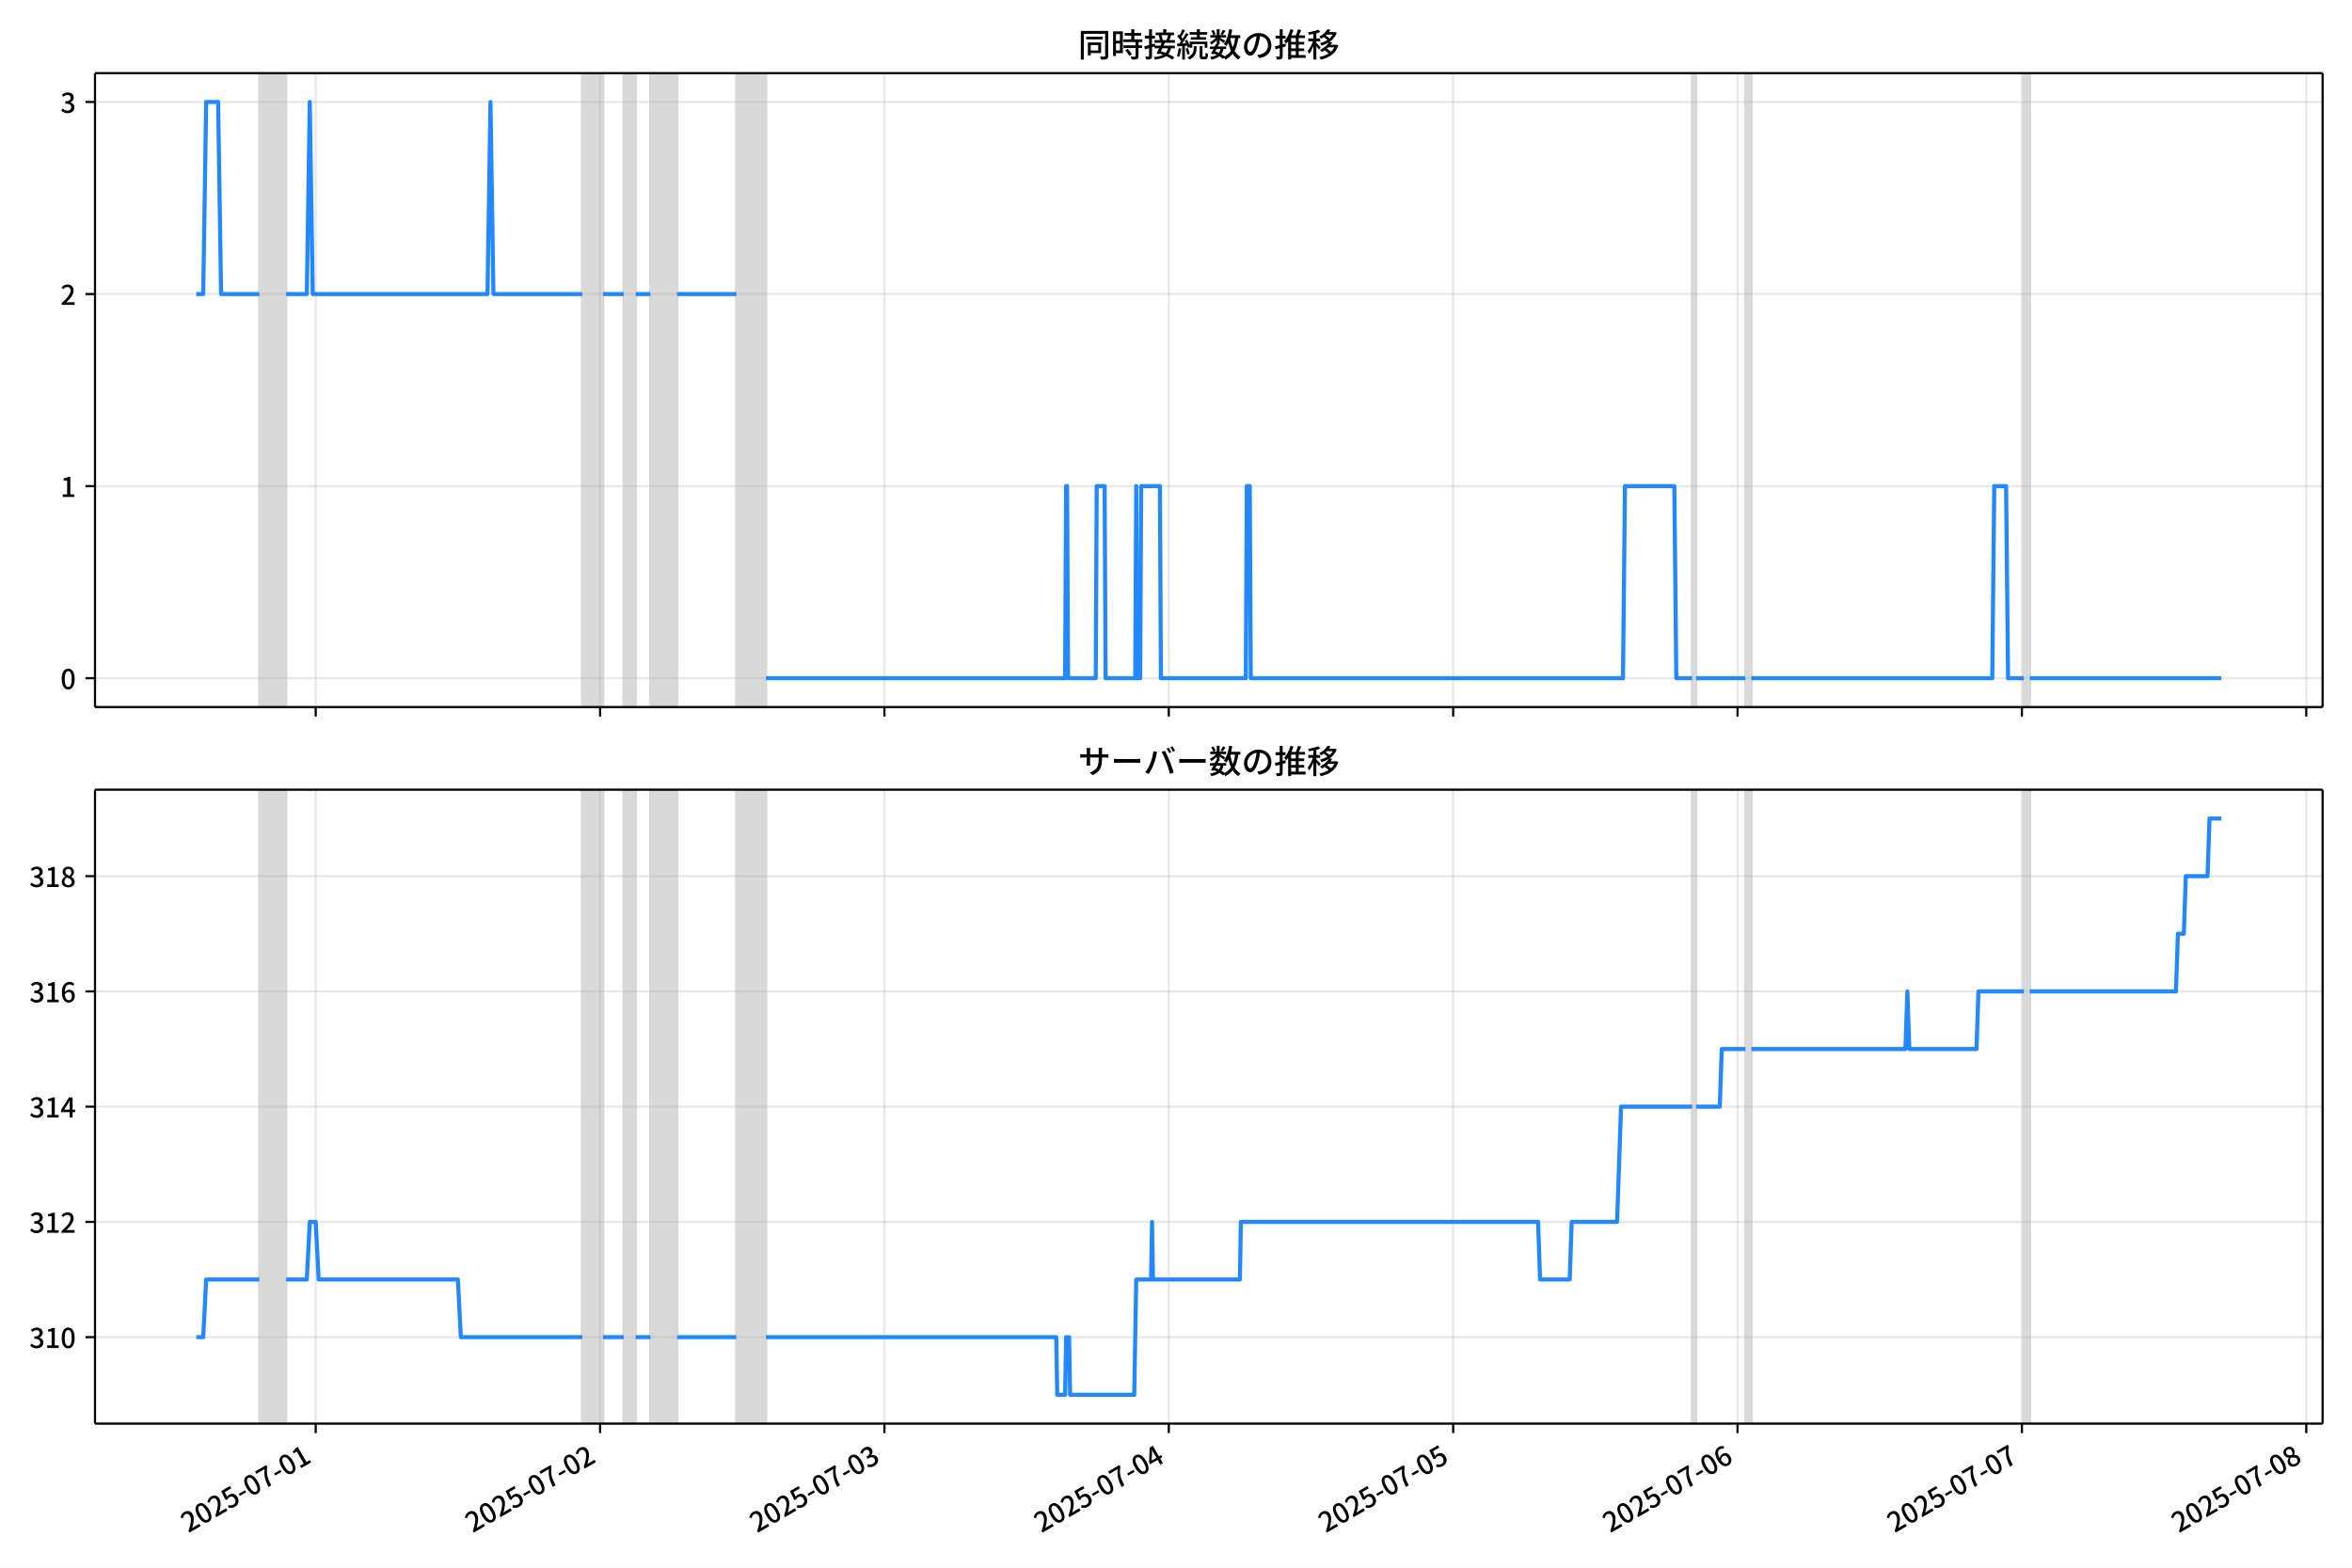
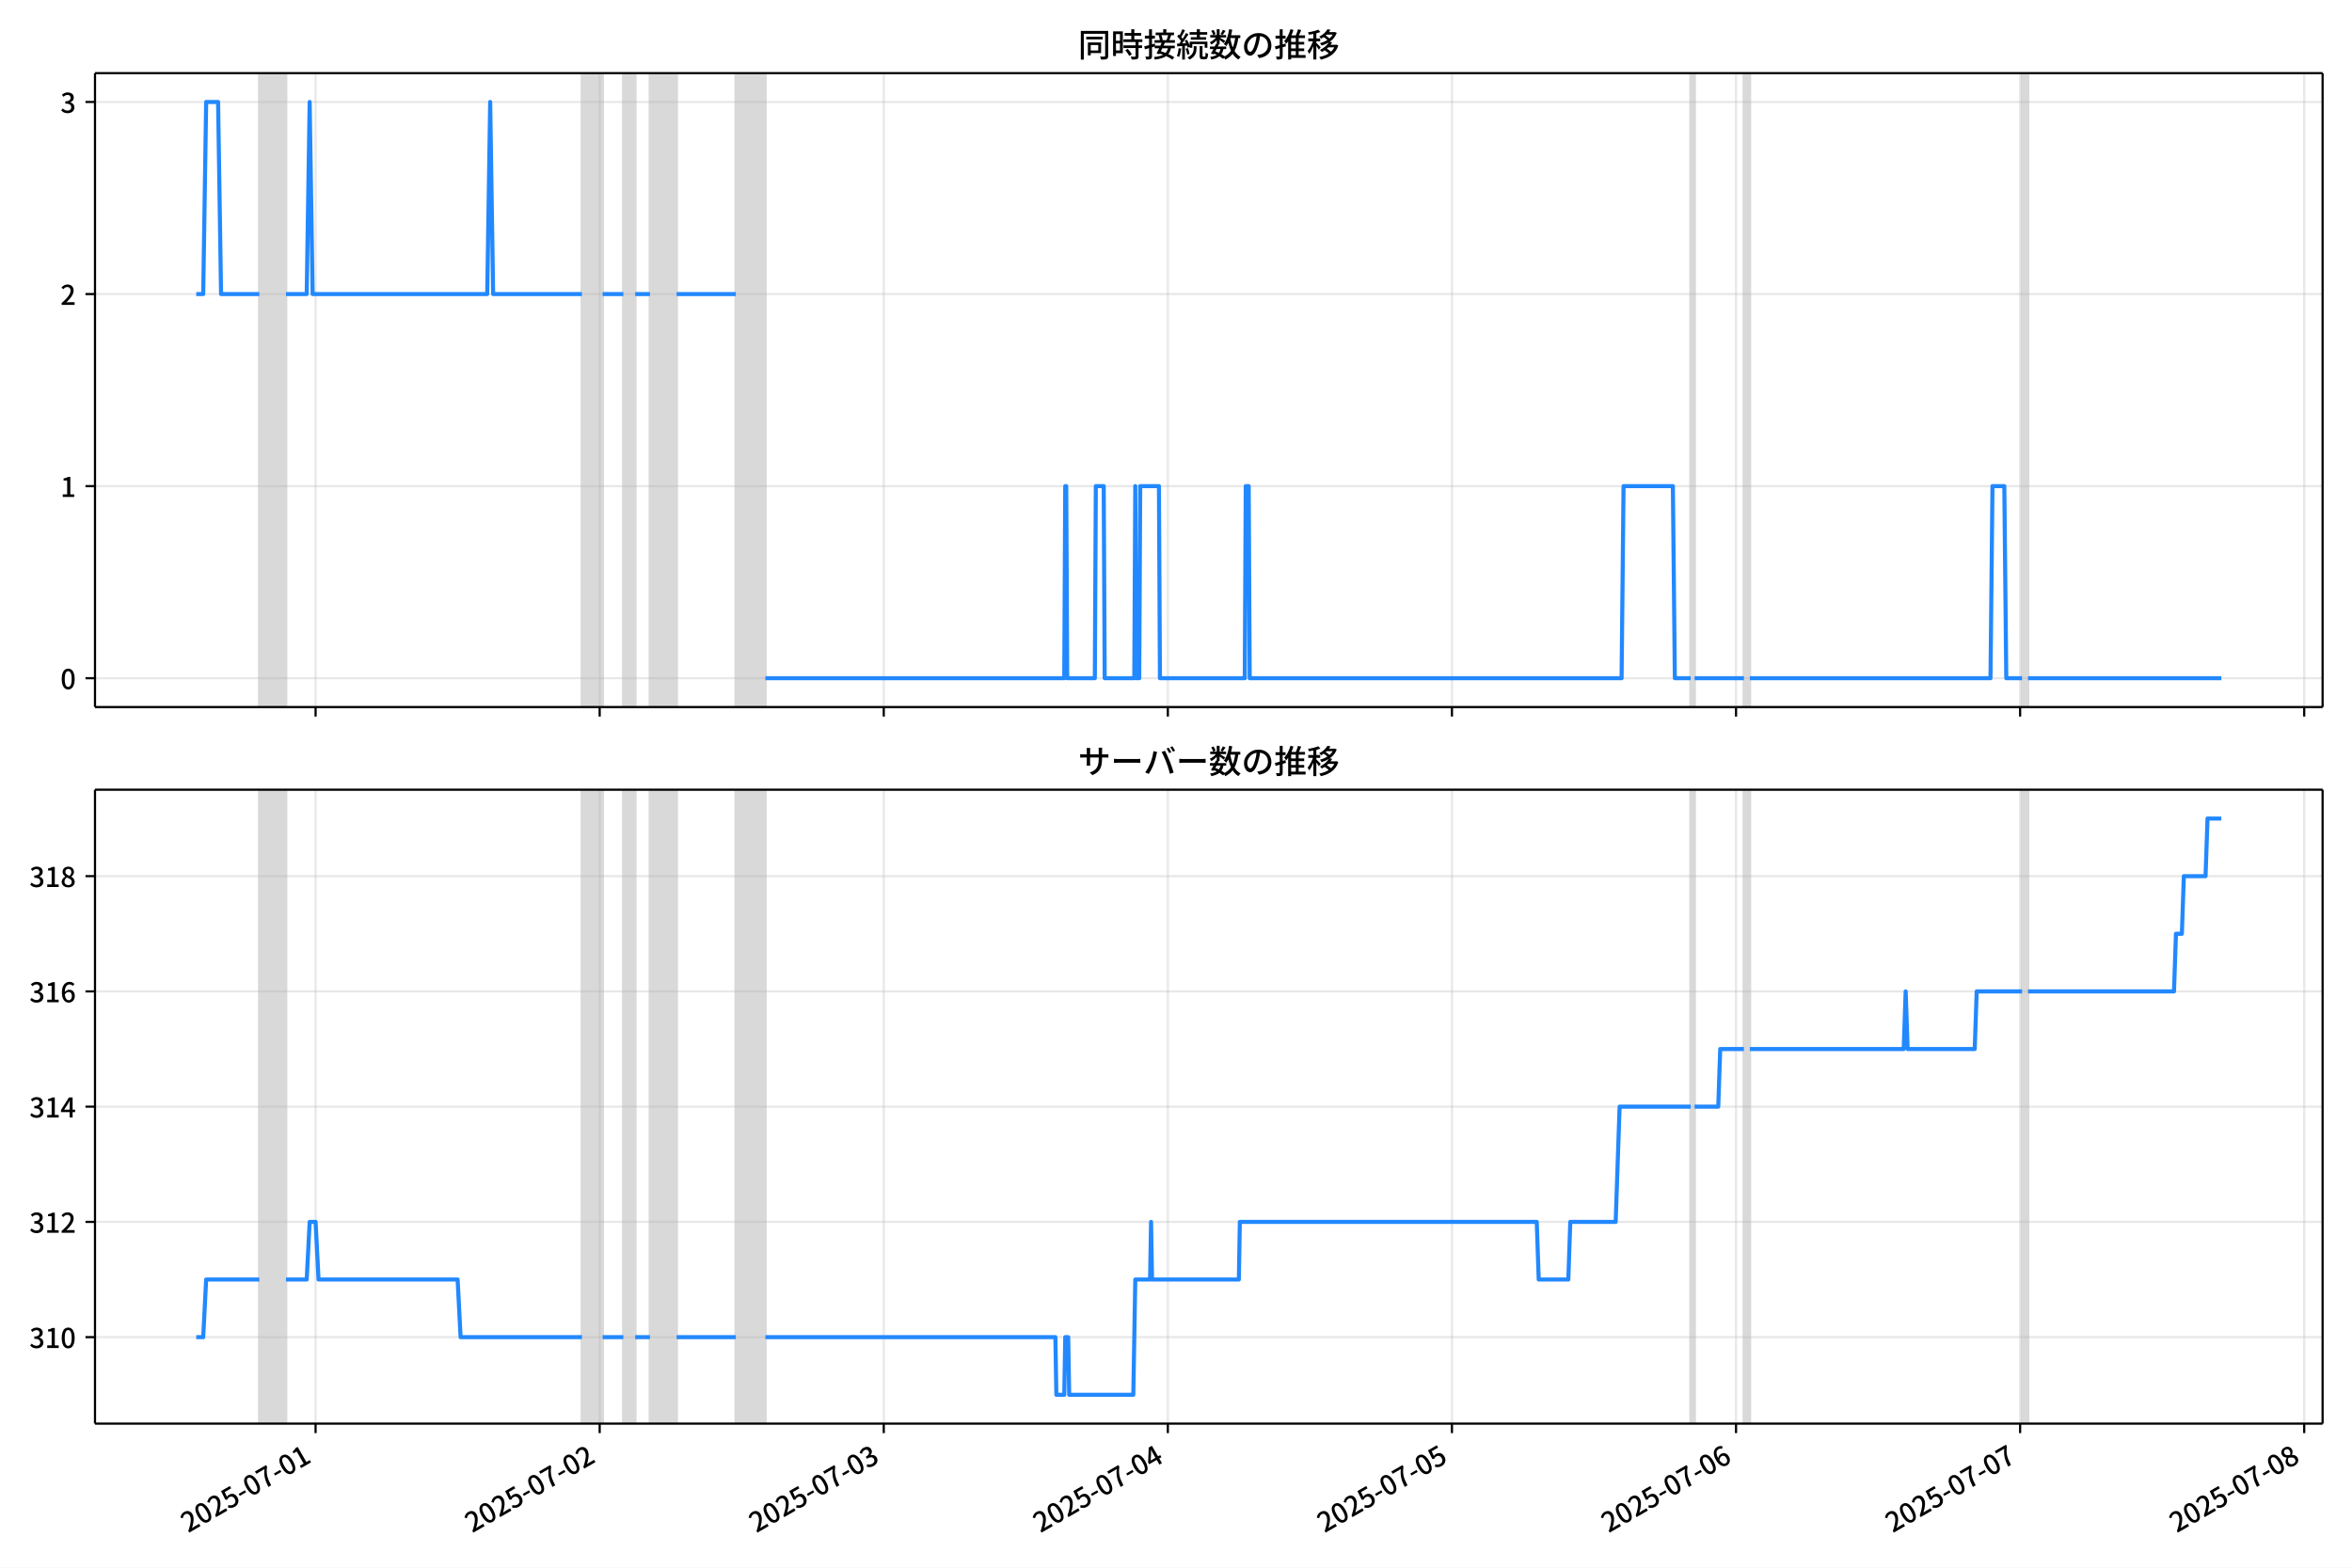
<svg xmlns="http://www.w3.org/2000/svg" xmlns:xlink="http://www.w3.org/1999/xlink" version="1.1" viewBox="0 0 864 576">
  <defs>
    <style type="text/css">*{stroke-linejoin: round; stroke-linecap: butt}</style>
  </defs>
  <g id="z">
    <g id="aa">
      <path d="m0 576h864v-576h-864z" fill="#fff" />
    </g>
    <g id="ab">
      <g id="ac">
        <path d="m34.9 259.78h818.3v-232.9h-818.3z" fill="#fff" />
      </g>
      <g id="ad">
-         <path d="m95.298 259.78h9.793v-232.9h-9.793z" clip-path="url(#c)" fill="#808080" opacity=".3" stroke="#808080" />
+         <path d="m95.275 259.78h9.784v-232.9h-9.784z" clip-path="url(#c)" fill="#808080" opacity=".3" stroke="#808080" />
      </g>
      <g id="ae">
-         <path d="m213.9 259.78h7.617v-232.9h-7.617z" clip-path="url(#c)" fill="#808080" opacity=".3" stroke="#808080" />
+         <path d="m213.77 259.78h7.609v-232.9h-7.609z" clip-path="url(#c)" fill="#808080" opacity=".3" stroke="#808080" />
      </g>
      <g id="af">
-         <path d="m229.14 259.78h4.353v-232.9h-4.353z" clip-path="url(#c)" fill="#808080" opacity=".3" stroke="#808080" />
+         <path d="m228.99 259.78h4.348v-232.9h-4.348z" clip-path="url(#c)" fill="#808080" opacity=".3" stroke="#808080" />
      </g>
      <g id="ag">
-         <path d="m238.93 259.78h9.793v-232.9h-9.793z" clip-path="url(#c)" fill="#808080" opacity=".3" stroke="#808080" />
+         <path d="m238.77 259.78h9.784v-232.9h-9.784z" clip-path="url(#c)" fill="#808080" opacity=".3" stroke="#808080" />
      </g>
      <g id="ah">
-         <path d="m270.49 259.78h10.881v-232.9h-10.881z" clip-path="url(#c)" fill="#808080" opacity=".3" stroke="#808080" />
+         <path d="m270.29 259.78h10.871v-232.9h-10.871z" clip-path="url(#c)" fill="#808080" opacity=".3" stroke="#808080" />
      </g>
      <g id="ai">
-         <path d="m621.59 259.78h1.451v-232.9h-1.451z" clip-path="url(#c)" fill="#808080" opacity=".3" stroke="#808080" />
+         <path d="m621.06 259.78h1.449v-232.9h-1.449z" clip-path="url(#c)" fill="#808080" opacity=".3" stroke="#808080" />
      </g>
      <g id="aj">
-         <path d="m641.18 259.78h2.176v-232.9h-2.176z" clip-path="url(#c)" fill="#808080" opacity=".3" stroke="#808080" />
+         <path d="m640.62 259.78h2.174v-232.9h-2.174z" clip-path="url(#c)" fill="#808080" opacity=".3" stroke="#808080" />
      </g>
      <g id="ak">
-         <path d="m743.46 259.78h2.176v-232.9h-2.176z" clip-path="url(#c)" fill="#808080" opacity=".3" stroke="#808080" />
+         <path d="m742.81 259.78h2.174v-232.9h-2.174z" clip-path="url(#c)" fill="#808080" opacity=".3" stroke="#808080" />
      </g>
      <g id="al">
        <g id="am">
          <g id="an">
-             <path d="m115.97 259.78v-232.9" clip-path="url(#c)" fill="none" stroke="#b0b0b0" stroke-linecap="square" stroke-opacity=".3" stroke-width=".8" />
+             <path d="m115.93 259.78v-232.9" clip-path="url(#c)" fill="none" stroke="#b0b0b0" stroke-linecap="square" stroke-opacity=".3" stroke-width=".8" />
          </g>
          <g id="ao">
            <defs>
              <path id="e" d="m0 0v3.5" stroke="#000" stroke-width=".8" />
            </defs>
-             <use x="115.973" y="259.778" stroke="#000000" stroke-width=".8" xlink:href="#e" />
+             <use x="115.93" y="259.778" stroke="#000000" stroke-width=".8" xlink:href="#e" />
          </g>
        </g>
        <g id="ap">
          <g id="aq">
-             <path d="m220.43 259.78v-232.9" clip-path="url(#c)" fill="none" stroke="#b0b0b0" stroke-linecap="square" stroke-opacity=".3" stroke-width=".8" />
+             <path d="m220.29 259.78v-232.9" clip-path="url(#c)" fill="none" stroke="#b0b0b0" stroke-linecap="square" stroke-opacity=".3" stroke-width=".8" />
          </g>
          <g id="ar">
-             <use x="220.433" y="259.778" stroke="#000000" stroke-width=".8" xlink:href="#e" />
+             <use x="220.289" y="259.778" stroke="#000000" stroke-width=".8" xlink:href="#e" />
          </g>
        </g>
        <g id="as">
          <g id="at">
-             <path d="m324.89 259.78v-232.9" clip-path="url(#c)" fill="none" stroke="#b0b0b0" stroke-linecap="square" stroke-opacity=".3" stroke-width=".8" />
+             <path d="m324.65 259.78v-232.9" clip-path="url(#c)" fill="none" stroke="#b0b0b0" stroke-linecap="square" stroke-opacity=".3" stroke-width=".8" />
          </g>
          <g id="au">
-             <use x="324.894" y="259.778" stroke="#000000" stroke-width=".8" xlink:href="#e" />
+             <use x="324.648" y="259.778" stroke="#000000" stroke-width=".8" xlink:href="#e" />
          </g>
        </g>
        <g id="av">
          <g id="aw">
-             <path d="m429.35 259.78v-232.9" clip-path="url(#c)" fill="none" stroke="#b0b0b0" stroke-linecap="square" stroke-opacity=".3" stroke-width=".8" />
+             <path d="m429.01 259.78v-232.9" clip-path="url(#c)" fill="none" stroke="#b0b0b0" stroke-linecap="square" stroke-opacity=".3" stroke-width=".8" />
          </g>
          <g id="ax">
-             <use x="429.355" y="259.778" stroke="#000000" stroke-width=".8" xlink:href="#e" />
+             <use x="429.007" y="259.778" stroke="#000000" stroke-width=".8" xlink:href="#e" />
          </g>
        </g>
        <g id="ay">
          <g id="az">
-             <path d="m533.82 259.78v-232.9" clip-path="url(#c)" fill="none" stroke="#b0b0b0" stroke-linecap="square" stroke-opacity=".3" stroke-width=".8" />
+             <path d="m533.37 259.78v-232.9" clip-path="url(#c)" fill="none" stroke="#b0b0b0" stroke-linecap="square" stroke-opacity=".3" stroke-width=".8" />
          </g>
          <g id="ba">
-             <use x="533.815" y="259.778" stroke="#000000" stroke-width=".8" xlink:href="#e" />
+             <use x="533.366" y="259.778" stroke="#000000" stroke-width=".8" xlink:href="#e" />
          </g>
        </g>
        <g id="bb">
          <g id="bc">
-             <path d="m638.28 259.78v-232.9" clip-path="url(#c)" fill="none" stroke="#b0b0b0" stroke-linecap="square" stroke-opacity=".3" stroke-width=".8" />
+             <path d="m637.72 259.78v-232.9" clip-path="url(#c)" fill="none" stroke="#b0b0b0" stroke-linecap="square" stroke-opacity=".3" stroke-width=".8" />
          </g>
          <g id="bd">
-             <use x="638.276" y="259.778" stroke="#000000" stroke-width=".8" xlink:href="#e" />
+             <use x="637.725" y="259.778" stroke="#000000" stroke-width=".8" xlink:href="#e" />
          </g>
        </g>
        <g id="be">
          <g id="bf">
-             <path d="m742.74 259.78v-232.9" clip-path="url(#c)" fill="none" stroke="#b0b0b0" stroke-linecap="square" stroke-opacity=".3" stroke-width=".8" />
+             <path d="m742.08 259.78v-232.9" clip-path="url(#c)" fill="none" stroke="#b0b0b0" stroke-linecap="square" stroke-opacity=".3" stroke-width=".8" />
          </g>
          <g id="bg">
-             <use x="742.737" y="259.778" stroke="#000000" stroke-width=".8" xlink:href="#e" />
+             <use x="742.084" y="259.778" stroke="#000000" stroke-width=".8" xlink:href="#e" />
          </g>
        </g>
        <g id="bh">
          <g id="bi">
-             <path d="m847.2 259.78v-232.9" clip-path="url(#c)" fill="none" stroke="#b0b0b0" stroke-linecap="square" stroke-opacity=".3" stroke-width=".8" />
+             <path d="m846.44 259.78v-232.9" clip-path="url(#c)" fill="none" stroke="#b0b0b0" stroke-linecap="square" stroke-opacity=".3" stroke-width=".8" />
          </g>
          <g id="bj">
-             <use x="847.198" y="259.778" stroke="#000000" stroke-width=".8" xlink:href="#e" />
+             <use x="846.443" y="259.778" stroke="#000000" stroke-width=".8" xlink:href="#e" />
          </g>
        </g>
      </g>
      <g id="bk">
        <g id="bl">
          <g id="bm">
            <path d="m34.9 249.19h818.3" clip-path="url(#c)" fill="none" stroke="#b0b0b0" stroke-linecap="square" stroke-opacity=".3" stroke-width=".8" />
          </g>
          <g id="bn">
            <defs>
              <path id="g" d="m0 0h-3.5" stroke="#000" stroke-width=".8" />
            </defs>
            <use x="34.9" y="249.191" stroke="#000000" stroke-width=".8" xlink:href="#g" />
          </g>
          <g id="bo">
            <g transform="translate(22.2 253.18) scale(.1 -.1)">
              <defs>
                <path id="a" transform="scale(.015625)" d="m1830-90q-460 0-806 275-346 276-535 823-188 547-188 1366 0 820 188 1357 189 538 535 803 346 266 806 266 461 0 800-269 340-269 528-803 189-534 189-1354 0-819-189-1366-188-547-528-823-339-275-800-275zm0 589q237 0 422 185 186 186 288 599 103 413 103 1091 0 679-103 1082-102 403-288 582-185 180-422 180-236 0-422-180-186-179-292-582-105-403-105-1082 0-678 105-1091 106-413 292-599 186-185 422-185z" />
              </defs>
              <use xlink:href="#a" />
            </g>
          </g>
        </g>
        <g id="bp">
          <g id="bq">
            <path d="m34.9 178.62h818.3" clip-path="url(#c)" fill="none" stroke="#b0b0b0" stroke-linecap="square" stroke-opacity=".3" stroke-width=".8" />
          </g>
          <g id="br">
            <use x="34.9" y="178.616" stroke="#000000" stroke-width=".8" xlink:href="#g" />
          </g>
          <g id="bs">
            <g transform="translate(22.2 182.6) scale(.1 -.1)">
              <defs>
                <path id="k" transform="scale(.015625)" d="m544 0v608h1037v3277h-845v467q333 58 579 147 247 90 451 218h557v-4109h915v-608h-2694z" />
              </defs>
              <use xlink:href="#k" />
            </g>
          </g>
        </g>
        <g id="bt">
          <g id="bu">
            <path d="m34.9 108.04h818.3" clip-path="url(#c)" fill="none" stroke="#b0b0b0" stroke-linecap="square" stroke-opacity=".3" stroke-width=".8" />
          </g>
          <g id="bv">
            <use x="34.9" y="108.041" stroke="#000000" stroke-width=".8" xlink:href="#g" />
          </g>
          <g id="bw">
            <g transform="translate(22.2 112.03) scale(.1 -.1)">
              <defs>
                <path id="d" transform="scale(.015625)" d="m282 0v429q697 621 1164 1136 468 515 701 956 234 442 234 826 0 256-87 451-86 196-262 301-176 106-445 106-275 0-506-151-230-150-422-368l-416 410q301 333 637 518 336 186 803 186 429 0 749-176t496-493 176-745q0-455-224-919t-615-935q-390-470-889-950 186 20 394 36t374 16h1184v-634h-3046z" />
              </defs>
              <use xlink:href="#d" />
            </g>
          </g>
        </g>
        <g id="bx">
          <g id="by">
            <path d="m34.9 37.466h818.3" clip-path="url(#c)" fill="none" stroke="#b0b0b0" stroke-linecap="square" stroke-opacity=".3" stroke-width=".8" />
          </g>
          <g id="bz">
            <use x="34.9" y="37.466" stroke="#000000" stroke-width=".8" xlink:href="#g" />
          </g>
          <g id="ca">
            <g transform="translate(22.2 41.451) scale(.1 -.1)">
              <defs>
                <path id="j" transform="scale(.015625)" d="m1715-90q-371 0-656 90t-503 240q-217 150-377 323l359 474q211-205 479-359 269-153 634-153 269 0 467 92 199 93 311 266t112 423q0 256-125 451t-429 300q-304 106-835 106v551q467 0 732 105 266 106 384 291 119 186 119 423 0 307-192 489-192 183-531 183-269 0-503-119-233-118-438-316l-384 460q282 256 614 413 333 157 737 157 422 0 748-144 327-144 512-413 186-269 186-659 0-403-221-685-221-281-592-422v-26q269-70 490-227t349-400 128-557q0-422-215-726-214-304-573-468-358-163-787-163z" />
              </defs>
              <use xlink:href="#j" />
            </g>
          </g>
        </g>
      </g>
      <g id="cb">
-         <path d="m72.095 108.04h2.555l1.086-70.575h4.389l1.091 70.575h14.083m9.793 0h7.617l1.088-70.575 1.088 70.575h64.2l1.088-70.575 1.088 70.575h32.644m7.617 0h7.617m4.353 0h5.441m9.793 0h21.763m10.881 141.15h109.9l.363-70.575h.363l.363 70.575h10.156l.363-70.575h2.902l.363 70.575h10.881l.363-70.575.363 70.575h1.088l.363-70.575h6.891l.363 70.575h31.193l.363-70.575h1.088l.363 70.575h136.74l.725-70.575h18.136l.725 70.575h5.803m1.451 0h18.136m2.176 0h88.501l.725-70.575h4.353l.725 70.575h5.803m2.176 0h70.366v0" clip-path="url(#c)" fill="none" stroke="#28f" stroke-linecap="square" stroke-width="1.5" />
+         <path d="m72.095 108.04h2.552l1.085-70.575h4.385l1.089 70.575h14.069m9.784 0h7.609l1.087-70.575 1.087 70.575h64.137l1.087-70.575 1.087 70.575h32.612m7.609 0h7.609m4.348 0h5.435m9.784 0h21.741m10.871 141.15h109.79l.362-70.575h.362l.362 70.575h10.146l.362-70.575h2.899l.362 70.575h10.871l.362-70.575.362 70.575h1.087l.362-70.575h6.885l.362 70.575h31.163l.362-70.575h1.087l.362 70.575h136.61l.725-70.575h18.118l.725 70.575h5.798m1.449 0h18.118m2.174 0h88.415l.725-70.575h4.348l.725 70.575h5.798m2.174 0h71.022v0" clip-path="url(#c)" fill="none" stroke="#28f" stroke-linecap="square" stroke-width="1.5" />
      </g>
      <g id="cc">
        <path d="m34.9 259.78v-232.9" fill="none" stroke="#000" stroke-linecap="square" stroke-width=".8" />
      </g>
      <g id="cd">
        <path d="m853.2 259.78v-232.9" fill="none" stroke="#000" stroke-linecap="square" stroke-width=".8" />
      </g>
      <g id="ce">
        <path d="m34.9 259.78h818.3" fill="none" stroke="#000" stroke-linecap="square" stroke-width=".8" />
      </g>
      <g id="cf">
        <path d="m34.9 26.88h818.3" fill="none" stroke="#000" stroke-linecap="square" stroke-width=".8" />
      </g>
      <g id="cg">
        <g transform="translate(396.05 20.88) scale(.12 -.12)">
          <defs>
            <path id="w" transform="scale(.015625)" d="m1587 3936h3232v-518h-3232v518zm320-1114h557v-2534h-557v2534zm301 0h2291v-2086h-2291v512h1734v1069h-1734v505zm-1683 2260h5113v-570h-4524v-5056h-589v5626zm4768 0h595v-4896q0-250-67-397t-227-218q-160-77-426-96t-675-19q-13 83-45 192t-77 218q-45 108-89 185 281-13 527-13 247 0 330 0 83 7 118 42 36 35 36 112v4890z" />
            <path id="u" transform="scale(.015625)" d="m2714 4672h3238v-525h-3238v525zm-244-1235h3712v-538h-3712v538zm20-1184h3635v-531h-3635v531zm1523 3155h595v-2310h-595v2310zm832-2451h589v-2823q0-230-61-364-61-135-227-199-167-70-423-86t-633-16q-20 121-78 285-57 163-121 284 275-6 509-9t310-3q77 6 106 28 29 23 29 93v2810zm-2023-1677 487 282q153-160 313-352t294-381q135-189 206-343l-519-313q-64 153-189 348-124 196-278 394-154 199-314 365zm-2086 3718h1619v-4281h-1619v544h1056v3187h-1056v550zm32-1843h1293v-537h-1293v537zm-320 1843h563v-4832h-563v4832z" />
            <path id="v" transform="scale(.015625)" d="m3866 5408h614v-870h-614v870zm-1479-653h3597v-518h-3597v518zm-230-1485h4e3v-518h-4e3v518zm825 922 519 102q64-160 121-342 58-182 96-352 39-170 45-304l-544-128q-6 134-42 313-35 180-83 365-48 186-112 346zm1856 109 589-71q-96-275-202-557-105-281-195-486l-518 77q58 147 122 329 64 183 118 372t86 336zm-2643-2106h3943v-518h-3943v518zm1408 685 602-115q-167-371-362-784t-390-797-362-685l-525 179q160 288 346 666t368 784 323 752zm-659-2157 358 403q352-102 733-240 381-137 752-304 371-166 697-336 327-169 558-329l-384-461q-218 160-532 336-313 176-685 345-371 170-755 323-384 154-742 263zm1894 1114 583-71q-122-550-353-944-230-393-604-662t-922-435q-547-167-1296-269-25 128-93 269-67 141-137 230 678 64 1168 192t819 349q330 221 531 550 202 330 304 791zm-4684 217q396 90 953 240 557 151 1120 311l77-544q-525-154-1053-311-528-156-963-284l-134 588zm121 2093h1965v-563h-1965v563zm819 1248h576v-5229q0-236-51-374t-192-208q-141-77-355-99-214-23-541-16-13 115-64 288t-109 294q205-6 381-6t234 0q64 0 92 28 29 29 29 93v5229z" />
            <path id="t" transform="scale(.015625)" d="m4058 5408h595v-1798h-595v1798zm-1415-563h3443v-499h-3443v499zm231-992h3008v-499h-3008v499zm-224-877h3475v-1203h-531v729h-2432v-729h-512v1203zm1964-877h551v-1881q0-122 22-157 23-35 106-35 25 0 92 0 68 0 135 0t99 0q51 0 83 54t45 224 19 515q90-70 234-131t259-93q-19-429-83-662-64-234-183-326-118-93-316-93-39 0-103 0t-134 0-138 0q-67 0-99 0-237 0-365 64t-176 218q-48 153-48 422v1881zm-1164-6h550v-455q0-243-48-528-48-284-186-579-137-294-409-572-272-279-727-503-70 90-192 208-121 118-230 195 416 205 665 438 250 234 371 474 122 240 164 467 42 228 42 413v442zm-2240 3309 524-192q-121-244-259-503-137-259-275-496t-259-416l-410 173q122 186 246 438 125 253 240 515 116 263 193 481zm716-743 500-230q-224-359-496-756-272-396-548-764-275-368-518-650l-358 205q179 211 377 483 199 272 387 569 189 298 358 592 170 295 298 551zm-1721-665 307 403q166-154 339-340 173-185 320-364t224-327l-326-460q-77 160-218 348-141 189-314 384-172 196-332 356zm1485-832 435 179q128-211 249-458 122-246 215-474 93-227 137-412l-473-211q-32 185-119 422-86 237-201 486-115 250-243 468zm-1530-583q422 26 998 54 576 29 1184 68l7-499q-570-45-1127-84-556-38-992-70l-70 531zm1702-992 436 135q121-276 214-596t118-556l-454-148q-26 237-112 563-86 327-202 602zm-1363 109 499-83q-57-455-163-897-105-441-253-748-51 32-134 73-83 42-170 83-86 42-144 62 148 294 234 697t131 813zm691 627h525v-2861h-525v2861z" />
            <path id="m" transform="scale(.015625)" d="m224 2022h3187v-499h-3187v499zm51 2247h3111v-487h-3111v487zm1127-1735 563-121q-154-320-333-672t-352-679q-173-326-326-582l-532 173q148 243 324 566t345 669q170 346 311 646zm934-832 563-64q-89-480-262-838t-461-614-701-432-976-298q-25 128-99 269t-157 237q659 102 1085 303 426 202 666 554t342 883zm422 3597 519-211q-147-218-298-436-150-217-278-377l-403 186q121 173 252 413 132 240 208 425zm-1203 109h563v-2957h-563v2957zm-1075-320 448 186q134-192 246-420 112-227 157-393l-467-211q-38 172-147 406t-237 432zm1094-1050 397-236q-160-263-400-529-240-265-519-489-278-224-553-378-51 103-141 237-89 135-179 218 269 109 534 294 266 186 493 416 228 231 368 467zm487-204q83-45 246-145 163-99 352-211t346-211 221-150l-327-423q-83 77-230 198-147 122-317 253-170 132-327 250-156 119-259 189l295 250zm1798 396h2311v-556h-2311v556zm115 1178 615-90q-103-640-263-1235t-384-1101q-224-505-512-889-44 57-134 134t-186 157-166 125q275 339 473 796 199 458 340 995 141 538 217 1108zm1223-1510 614-58q-147-1101-445-1940-297-838-813-1443-515-604-1321-1014-26 71-90 177-64 105-134 208-70 102-128 159 742 346 1212 880 471 535 730 1290 260 755 375 1741zm-1005-135q134-851 387-1597 253-745 659-1305 407-560 1002-874-70-57-154-150-83-93-154-189-70-96-121-179-633 371-1056 988-422 618-688 1434-265 816-425 1783l550 89zm-3309-3065 327 416q377-148 754-330 378-182 701-378 324-195 548-368l-416-435q-211 179-519 378-307 198-666 383-358 186-729 334z" />
            <path id="s" transform="scale(.015625)" d="m3686 4378q-64-493-163-1041-99-547-265-1084-192-653-432-1104t-522-688-595-237q-320 0-596 221-275 221-448 621-172 400-172 931 0 537 220 1017 221 480 611 851 391 372 909 583 519 211 1121 211 576 0 1040-186 464-185 793-515 330-329 502-771 173-441 173-941 0-672-278-1194-278-521-816-851-538-329-1318-444l-378 601q166 20 307 42t263 48q307 70 585 217 279 148 496 375 218 227 342 534 125 308 125 692t-122 713q-121 330-358 573-236 243-582 380-346 138-781 138-525 0-935-186-409-185-694-489-284-304-432-656-147-352-147-678 0-365 89-605 90-240 224-355 135-115 276-115t288 144 297 457q151 314 298 800 147 461 246 982 100 522 145 1021l684-12z" />
            <path id="n" transform="scale(.015625)" d="m2995 2925h2893v-519h-2893v519zm0-1280h2893v-519h-2893v519zm-64-1299h3232v-557h-3232v557zm1312 3577h563v-3763h-563v3763zm429 1466 634-141q-154-390-340-794-185-403-339-684l-512 140q103 199 208 458 106 259 195 528 90 269 154 493zm-1472 25 582-147q-153-518-371-1018-217-499-483-931t-573-758q-38 64-109 160-70 96-147 198-77 103-141 160 416 416 733 1034t509 1302zm128-1203h2720v-537h-2720v-4205h-582v4422l313 320h269zm-3174-2157q396 90 953 240 557 151 1120 311l77-544q-525-154-1053-311-528-156-963-284l-134 588zm121 2093h1965v-563h-1965v563zm819 1248h576v-5229q0-236-51-374t-192-208q-141-77-355-99-214-23-541-16-13 115-64 288t-109 294q205-6 381-6t234 0q64 0 92 28 29 29 29 93v5229z" />
            <path id="l" transform="scale(.015625)" d="m4051 5402 595-109q-281-493-729-941t-1107-806q-39 64-106 144t-141 153q-73 74-137 119 608 288 1011 678t614 762zm-77-557h1511v-493h-1863l352 493zm1293 0h109l109 25 384-179q-192-505-496-905t-695-701q-390-301-845-519-454-217-947-358-44 109-137 253t-176 227q448 109 867 294 419 186 777 445 359 259 631 592t419 730v96zm-1990-954 377 307q167-96 336-218 170-121 320-249 151-128 247-237l-397-332q-90 108-237 236t-317 259q-169 132-329 234zm1107-934 595-109q-307-538-803-1031-496-492-1232-876-38 64-102 144t-138 156q-74 77-138 116 455 217 807 483t604 554q253 288 407 563zm-90-589h1460v-506h-1818l358 506zm1268 0h121l109 26 384-167q-192-614-531-1075t-787-794q-448-332-983-553-534-221-1129-355-45 115-132 269-86 153-176 249 551 96 1043 285 493 189 903 473 410 285 714 669t464 883v90zm-2132-1056 410 339q186-102 384-237 198-134 371-275t282-269l-435-371q-103 128-270 272-166 144-361 288t-381 253zm-2150 3533h589v-5376h-589v5376zm-992-1242h2336v-569h-2336v569zm1024-224 365-160q-96-339-231-707-134-368-291-727-157-358-336-672-179-313-365-537-44 128-134 291t-160 272q173 192 339 457 167 266 323 570 157 304 282 618t208 595zm941 1946 416-467q-314-122-695-221-380-99-784-173-403-74-780-131-20 102-71 236-51 135-102 231 358 58 732 138 375 80 711 179t573 208zm-397-2579q58-45 179-170 122-125 266-266 144-140 259-265t160-183l-352-473q-58 102-157 255-99 154-218 317-118 164-227 311-108 147-185 237l275 237z" />
          </defs>
          <use xlink:href="#w" />
          <use transform="translate(100)" xlink:href="#u" />
          <use transform="translate(200)" xlink:href="#v" />
          <use transform="translate(300)" xlink:href="#t" />
          <use transform="translate(400)" xlink:href="#m" />
          <use transform="translate(500)" xlink:href="#s" />
          <use transform="translate(600)" xlink:href="#n" />
          <use transform="translate(700)" xlink:href="#l" />
        </g>
      </g>
    </g>
    <g id="ch">
      <g id="ci">
        <path d="m34.9 523.06h818.3v-232.9h-818.3z" fill="#fff" />
      </g>
      <g id="cj">
-         <path d="m95.298 523.06h9.793v-232.9h-9.793z" clip-path="url(#b)" fill="#808080" opacity=".3" stroke="#808080" />
+         <path d="m95.275 523.06h9.784v-232.9h-9.784z" clip-path="url(#b)" fill="#808080" opacity=".3" stroke="#808080" />
      </g>
      <g id="ck">
-         <path d="m213.9 523.06h7.617v-232.9h-7.617z" clip-path="url(#b)" fill="#808080" opacity=".3" stroke="#808080" />
+         <path d="m213.77 523.06h7.609v-232.9h-7.609z" clip-path="url(#b)" fill="#808080" opacity=".3" stroke="#808080" />
      </g>
      <g id="cl">
-         <path d="m229.14 523.06h4.353v-232.9h-4.353z" clip-path="url(#b)" fill="#808080" opacity=".3" stroke="#808080" />
+         <path d="m228.99 523.06h4.348v-232.9h-4.348z" clip-path="url(#b)" fill="#808080" opacity=".3" stroke="#808080" />
      </g>
      <g id="cm">
-         <path d="m238.93 523.06h9.793v-232.9h-9.793z" clip-path="url(#b)" fill="#808080" opacity=".3" stroke="#808080" />
+         <path d="m238.77 523.06h9.784v-232.9h-9.784z" clip-path="url(#b)" fill="#808080" opacity=".3" stroke="#808080" />
      </g>
      <g id="cn">
-         <path d="m270.49 523.06h10.881v-232.9h-10.881z" clip-path="url(#b)" fill="#808080" opacity=".3" stroke="#808080" />
+         <path d="m270.29 523.06h10.871v-232.9h-10.871z" clip-path="url(#b)" fill="#808080" opacity=".3" stroke="#808080" />
      </g>
      <g id="co">
-         <path d="m621.59 523.06h1.451v-232.9h-1.451z" clip-path="url(#b)" fill="#808080" opacity=".3" stroke="#808080" />
+         <path d="m621.06 523.06h1.449v-232.9h-1.449z" clip-path="url(#b)" fill="#808080" opacity=".3" stroke="#808080" />
      </g>
      <g id="cp">
-         <path d="m641.18 523.06h2.176v-232.9h-2.176z" clip-path="url(#b)" fill="#808080" opacity=".3" stroke="#808080" />
+         <path d="m640.62 523.06h2.174v-232.9h-2.174z" clip-path="url(#b)" fill="#808080" opacity=".3" stroke="#808080" />
      </g>
      <g id="cq">
-         <path d="m743.46 523.06h2.176v-232.9h-2.176z" clip-path="url(#b)" fill="#808080" opacity=".3" stroke="#808080" />
+         <path d="m742.81 523.06h2.174v-232.9h-2.174z" clip-path="url(#b)" fill="#808080" opacity=".3" stroke="#808080" />
      </g>
      <g id="cr">
        <g id="cs">
          <g id="ct">
-             <path d="m115.97 523.06v-232.9" clip-path="url(#b)" fill="none" stroke="#b0b0b0" stroke-linecap="square" stroke-opacity=".3" stroke-width=".8" />
+             <path d="m115.93 523.06v-232.9" clip-path="url(#b)" fill="none" stroke="#b0b0b0" stroke-linecap="square" stroke-opacity=".3" stroke-width=".8" />
          </g>
          <g id="cu">
-             <use x="115.973" y="523.055" stroke="#000000" stroke-width=".8" xlink:href="#e" />
+             <use x="115.93" y="523.055" stroke="#000000" stroke-width=".8" xlink:href="#e" />
          </g>
          <g id="cv">
-             <g transform="translate(69.183 563.33) rotate(-30) scale(.1 -.1)">
+             <g transform="translate(69.14 563.33) rotate(-30) scale(.1 -.1)">
              <defs>
                <path id="i" transform="scale(.015625)" d="m1715-90q-365 0-653 90t-506 237q-217 147-383 307l352 480q134-134 294-246t361-183q202-70 452-70 262 0 473 118 212 119 333 346 122 227 122 541 0 460-247 716-246 256-649 256-224 0-384-64t-365-198l-365 237 141 2240h2387v-627h-1747l-109-1204q154 77 307 118 154 42 340 42 397 0 723-160t518-490q192-329 192-847 0-519-224-887t-586-560q-361-192-777-192z" />
                <path id="f" transform="scale(.015625)" d="m301 1536v544h1689v-544h-1689z" />
                <path id="h" transform="scale(.015625)" d="m1235 0q32 646 109 1187t224 1024 384 941 576 938h-2208v627h3027v-455q-409-512-665-989-256-476-397-969t-205-1053-90-1251h-755z" />
              </defs>
              <use xlink:href="#d" />
              <use transform="translate(57)" xlink:href="#a" />
              <use transform="translate(114)" xlink:href="#d" />
              <use transform="translate(171)" xlink:href="#i" />
              <use transform="translate(228)" xlink:href="#f" />
              <use transform="translate(263.7)" xlink:href="#a" />
              <use transform="translate(320.7)" xlink:href="#h" />
              <use transform="translate(377.7)" xlink:href="#f" />
              <use transform="translate(413.4)" xlink:href="#a" />
              <use transform="translate(470.4)" xlink:href="#k" />
            </g>
          </g>
        </g>
        <g id="cw">
          <g id="cx">
-             <path d="m220.43 523.06v-232.9" clip-path="url(#b)" fill="none" stroke="#b0b0b0" stroke-linecap="square" stroke-opacity=".3" stroke-width=".8" />
+             <path d="m220.29 523.06v-232.9" clip-path="url(#b)" fill="none" stroke="#b0b0b0" stroke-linecap="square" stroke-opacity=".3" stroke-width=".8" />
          </g>
          <g id="cy">
-             <use x="220.433" y="523.055" stroke="#000000" stroke-width=".8" xlink:href="#e" />
+             <use x="220.289" y="523.055" stroke="#000000" stroke-width=".8" xlink:href="#e" />
          </g>
          <g id="cz">
-             <g transform="translate(173.64 563.33) rotate(-30) scale(.1 -.1)">
+             <g transform="translate(173.5 563.33) rotate(-30) scale(.1 -.1)">
              <use xlink:href="#d" />
              <use transform="translate(57)" xlink:href="#a" />
              <use transform="translate(114)" xlink:href="#d" />
              <use transform="translate(171)" xlink:href="#i" />
              <use transform="translate(228)" xlink:href="#f" />
              <use transform="translate(263.7)" xlink:href="#a" />
              <use transform="translate(320.7)" xlink:href="#h" />
              <use transform="translate(377.7)" xlink:href="#f" />
              <use transform="translate(413.4)" xlink:href="#a" />
              <use transform="translate(470.4)" xlink:href="#d" />
            </g>
          </g>
        </g>
        <g id="da">
          <g id="db">
-             <path d="m324.89 523.06v-232.9" clip-path="url(#b)" fill="none" stroke="#b0b0b0" stroke-linecap="square" stroke-opacity=".3" stroke-width=".8" />
+             <path d="m324.65 523.06v-232.9" clip-path="url(#b)" fill="none" stroke="#b0b0b0" stroke-linecap="square" stroke-opacity=".3" stroke-width=".8" />
          </g>
          <g id="dc">
-             <use x="324.894" y="523.055" stroke="#000000" stroke-width=".8" xlink:href="#e" />
+             <use x="324.648" y="523.055" stroke="#000000" stroke-width=".8" xlink:href="#e" />
          </g>
          <g id="dd">
-             <g transform="translate(278.1 563.33) rotate(-30) scale(.1 -.1)">
+             <g transform="translate(277.86 563.33) rotate(-30) scale(.1 -.1)">
              <use xlink:href="#d" />
              <use transform="translate(57)" xlink:href="#a" />
              <use transform="translate(114)" xlink:href="#d" />
              <use transform="translate(171)" xlink:href="#i" />
              <use transform="translate(228)" xlink:href="#f" />
              <use transform="translate(263.7)" xlink:href="#a" />
              <use transform="translate(320.7)" xlink:href="#h" />
              <use transform="translate(377.7)" xlink:href="#f" />
              <use transform="translate(413.4)" xlink:href="#a" />
              <use transform="translate(470.4)" xlink:href="#j" />
            </g>
          </g>
        </g>
        <g id="de">
          <g id="df">
-             <path d="m429.35 523.06v-232.9" clip-path="url(#b)" fill="none" stroke="#b0b0b0" stroke-linecap="square" stroke-opacity=".3" stroke-width=".8" />
+             <path d="m429.01 523.06v-232.9" clip-path="url(#b)" fill="none" stroke="#b0b0b0" stroke-linecap="square" stroke-opacity=".3" stroke-width=".8" />
          </g>
          <g id="dg">
-             <use x="429.355" y="523.055" stroke="#000000" stroke-width=".8" xlink:href="#e" />
+             <use x="429.007" y="523.055" stroke="#000000" stroke-width=".8" xlink:href="#e" />
          </g>
          <g id="dh">
-             <g transform="translate(382.57 563.33) rotate(-30) scale(.1 -.1)">
+             <g transform="translate(382.22 563.33) rotate(-30) scale(.1 -.1)">
              <defs>
                <path id="q" transform="scale(.015625)" d="m2170 0v3072q0 192 12 457 13 266 20 458h-26q-90-179-183-365-92-185-195-364l-921-1415h2579v-576h-3328v493l1875 2957h858v-4717h-691z" />
              </defs>
              <use xlink:href="#d" />
              <use transform="translate(57)" xlink:href="#a" />
              <use transform="translate(114)" xlink:href="#d" />
              <use transform="translate(171)" xlink:href="#i" />
              <use transform="translate(228)" xlink:href="#f" />
              <use transform="translate(263.7)" xlink:href="#a" />
              <use transform="translate(320.7)" xlink:href="#h" />
              <use transform="translate(377.7)" xlink:href="#f" />
              <use transform="translate(413.4)" xlink:href="#a" />
              <use transform="translate(470.4)" xlink:href="#q" />
            </g>
          </g>
        </g>
        <g id="di">
          <g id="dj">
-             <path d="m533.82 523.06v-232.9" clip-path="url(#b)" fill="none" stroke="#b0b0b0" stroke-linecap="square" stroke-opacity=".3" stroke-width=".8" />
+             <path d="m533.37 523.06v-232.9" clip-path="url(#b)" fill="none" stroke="#b0b0b0" stroke-linecap="square" stroke-opacity=".3" stroke-width=".8" />
          </g>
          <g id="dk">
-             <use x="533.815" y="523.055" stroke="#000000" stroke-width=".8" xlink:href="#e" />
+             <use x="533.366" y="523.055" stroke="#000000" stroke-width=".8" xlink:href="#e" />
          </g>
          <g id="dl">
-             <g transform="translate(487.03 563.33) rotate(-30) scale(.1 -.1)">
+             <g transform="translate(486.58 563.33) rotate(-30) scale(.1 -.1)">
              <use xlink:href="#d" />
              <use transform="translate(57)" xlink:href="#a" />
              <use transform="translate(114)" xlink:href="#d" />
              <use transform="translate(171)" xlink:href="#i" />
              <use transform="translate(228)" xlink:href="#f" />
              <use transform="translate(263.7)" xlink:href="#a" />
              <use transform="translate(320.7)" xlink:href="#h" />
              <use transform="translate(377.7)" xlink:href="#f" />
              <use transform="translate(413.4)" xlink:href="#a" />
              <use transform="translate(470.4)" xlink:href="#i" />
            </g>
          </g>
        </g>
        <g id="dm">
          <g id="dn">
-             <path d="m638.28 523.06v-232.9" clip-path="url(#b)" fill="none" stroke="#b0b0b0" stroke-linecap="square" stroke-opacity=".3" stroke-width=".8" />
+             <path d="m637.72 523.06v-232.9" clip-path="url(#b)" fill="none" stroke="#b0b0b0" stroke-linecap="square" stroke-opacity=".3" stroke-width=".8" />
          </g>
          <g id="do">
-             <use x="638.276" y="523.055" stroke="#000000" stroke-width=".8" xlink:href="#e" />
+             <use x="637.725" y="523.055" stroke="#000000" stroke-width=".8" xlink:href="#e" />
          </g>
          <g id="dp">
-             <g transform="translate(591.49 563.33) rotate(-30) scale(.1 -.1)">
+             <g transform="translate(590.94 563.33) rotate(-30) scale(.1 -.1)">
              <defs>
                <path id="p" transform="scale(.015625)" d="m1971-90q-339 0-634 144-294 144-518 435-224 292-352 733-128 442-128 1044 0 678 147 1161 148 483 397 784 250 301 570 445t665 144q397 0 688-147 292-147 490-359l-403-448q-128 154-327 253-198 99-409 99-307 0-567-182-259-182-413-605-153-422-153-1145 0-608 115-1002t326-589q212-195 493-195 212 0 375 121 163 122 259 343t96 522q0 300-90 511-89 212-259 320-169 109-419 109-211 0-451-134t-458-461l-25 538q134 192 313 323t374 201q196 71 375 71 397 0 694-163 298-163 467-490 170-326 170-825 0-468-195-817-195-348-512-544-317-195-701-195z" />
              </defs>
              <use xlink:href="#d" />
              <use transform="translate(57)" xlink:href="#a" />
              <use transform="translate(114)" xlink:href="#d" />
              <use transform="translate(171)" xlink:href="#i" />
              <use transform="translate(228)" xlink:href="#f" />
              <use transform="translate(263.7)" xlink:href="#a" />
              <use transform="translate(320.7)" xlink:href="#h" />
              <use transform="translate(377.7)" xlink:href="#f" />
              <use transform="translate(413.4)" xlink:href="#a" />
              <use transform="translate(470.4)" xlink:href="#p" />
            </g>
          </g>
        </g>
        <g id="dq">
          <g id="dr">
-             <path d="m742.74 523.06v-232.9" clip-path="url(#b)" fill="none" stroke="#b0b0b0" stroke-linecap="square" stroke-opacity=".3" stroke-width=".8" />
+             <path d="m742.08 523.06v-232.9" clip-path="url(#b)" fill="none" stroke="#b0b0b0" stroke-linecap="square" stroke-opacity=".3" stroke-width=".8" />
          </g>
          <g id="ds">
-             <use x="742.737" y="523.055" stroke="#000000" stroke-width=".8" xlink:href="#e" />
+             <use x="742.084" y="523.055" stroke="#000000" stroke-width=".8" xlink:href="#e" />
          </g>
          <g id="dt">
-             <g transform="translate(695.95 563.33) rotate(-30) scale(.1 -.1)">
+             <g transform="translate(695.29 563.33) rotate(-30) scale(.1 -.1)">
              <use xlink:href="#d" />
              <use transform="translate(57)" xlink:href="#a" />
              <use transform="translate(114)" xlink:href="#d" />
              <use transform="translate(171)" xlink:href="#i" />
              <use transform="translate(228)" xlink:href="#f" />
              <use transform="translate(263.7)" xlink:href="#a" />
              <use transform="translate(320.7)" xlink:href="#h" />
              <use transform="translate(377.7)" xlink:href="#f" />
              <use transform="translate(413.4)" xlink:href="#a" />
              <use transform="translate(470.4)" xlink:href="#h" />
            </g>
          </g>
        </g>
        <g id="du">
          <g id="dv">
-             <path d="m847.2 523.06v-232.9" clip-path="url(#b)" fill="none" stroke="#b0b0b0" stroke-linecap="square" stroke-opacity=".3" stroke-width=".8" />
+             <path d="m846.44 523.06v-232.9" clip-path="url(#b)" fill="none" stroke="#b0b0b0" stroke-linecap="square" stroke-opacity=".3" stroke-width=".8" />
          </g>
          <g id="dw">
-             <use x="847.198" y="523.055" stroke="#000000" stroke-width=".8" xlink:href="#e" />
+             <use x="846.443" y="523.055" stroke="#000000" stroke-width=".8" xlink:href="#e" />
          </g>
          <g id="dx">
-             <g transform="translate(800.41 563.33) rotate(-30) scale(.1 -.1)">
+             <g transform="translate(799.65 563.33) rotate(-30) scale(.1 -.1)">
              <defs>
                <path id="o" transform="scale(.015625)" d="m1830-90q-441 0-787 163-345 164-547 448-202 285-202 650 0 314 122 557t314 419 403 291v32q-256 186-442 458-185 272-185 643 0 365 176 640t480 425q304 151 694 151 410 0 704-160t457-439q164-278 164-649 0-237-96-448t-234-381q-137-169-291-278v-32q218-115 397-285 179-169 288-406t109-557q0-346-189-628-189-281-532-448-342-166-803-166zm314 2708q205 198 310 419 106 221 106 464 0 211-83 384t-247 272q-163 99-393 99-288 0-480-183-192-182-192-502 0-256 134-429 135-172 359-294t486-230zm-294-2170q236 0 418 89 183 90 285 253 103 164 103 388 0 211-90 367-89 157-246 272-157 116-368 215t-454 195q-244-173-398-426-153-252-153-553 0-237 118-416 119-179 324-282 205-102 461-102z" />
              </defs>
              <use xlink:href="#d" />
              <use transform="translate(57)" xlink:href="#a" />
              <use transform="translate(114)" xlink:href="#d" />
              <use transform="translate(171)" xlink:href="#i" />
              <use transform="translate(228)" xlink:href="#f" />
              <use transform="translate(263.7)" xlink:href="#a" />
              <use transform="translate(320.7)" xlink:href="#h" />
              <use transform="translate(377.7)" xlink:href="#f" />
              <use transform="translate(413.4)" xlink:href="#a" />
              <use transform="translate(470.4)" xlink:href="#o" />
            </g>
          </g>
        </g>
      </g>
      <g id="dy">
        <g id="dz">
          <g id="ea">
            <path d="m34.9 491.3h818.3" clip-path="url(#b)" fill="none" stroke="#b0b0b0" stroke-linecap="square" stroke-opacity=".3" stroke-width=".8" />
          </g>
          <g id="eb">
            <use x="34.9" y="491.297" stroke="#000000" stroke-width=".8" xlink:href="#g" />
          </g>
          <g id="ec">
            <g transform="translate(10.8 495.28) scale(.1 -.1)">
              <use xlink:href="#j" />
              <use transform="translate(57)" xlink:href="#k" />
              <use transform="translate(114)" xlink:href="#a" />
            </g>
          </g>
        </g>
        <g id="ed">
          <g id="ee">
            <path d="m34.9 448.95h818.3" clip-path="url(#b)" fill="none" stroke="#b0b0b0" stroke-linecap="square" stroke-opacity=".3" stroke-width=".8" />
          </g>
          <g id="ef">
            <use x="34.9" y="448.952" stroke="#000000" stroke-width=".8" xlink:href="#g" />
          </g>
          <g id="eg">
            <g transform="translate(10.8 452.94) scale(.1 -.1)">
              <use xlink:href="#j" />
              <use transform="translate(57)" xlink:href="#k" />
              <use transform="translate(114)" xlink:href="#d" />
            </g>
          </g>
        </g>
        <g id="eh">
          <g id="ei">
            <path d="m34.9 406.61h818.3" clip-path="url(#b)" fill="none" stroke="#b0b0b0" stroke-linecap="square" stroke-opacity=".3" stroke-width=".8" />
          </g>
          <g id="ej">
            <use x="34.9" y="406.607" stroke="#000000" stroke-width=".8" xlink:href="#g" />
          </g>
          <g id="ek">
            <g transform="translate(10.8 410.59) scale(.1 -.1)">
              <use xlink:href="#j" />
              <use transform="translate(57)" xlink:href="#k" />
              <use transform="translate(114)" xlink:href="#q" />
            </g>
          </g>
        </g>
        <g id="el">
          <g id="em">
            <path d="m34.9 364.26h818.3" clip-path="url(#b)" fill="none" stroke="#b0b0b0" stroke-linecap="square" stroke-opacity=".3" stroke-width=".8" />
          </g>
          <g id="en">
            <use x="34.9" y="364.262" stroke="#000000" stroke-width=".8" xlink:href="#g" />
          </g>
          <g id="eo">
            <g transform="translate(10.8 368.25) scale(.1 -.1)">
              <use xlink:href="#j" />
              <use transform="translate(57)" xlink:href="#k" />
              <use transform="translate(114)" xlink:href="#p" />
            </g>
          </g>
        </g>
        <g id="ep">
          <g id="eq">
            <path d="m34.9 321.92h818.3" clip-path="url(#b)" fill="none" stroke="#b0b0b0" stroke-linecap="square" stroke-opacity=".3" stroke-width=".8" />
          </g>
          <g id="er">
            <use x="34.9" y="321.917" stroke="#000000" stroke-width=".8" xlink:href="#g" />
          </g>
          <g id="es">
            <g transform="translate(10.8 325.9) scale(.1 -.1)">
              <use xlink:href="#j" />
              <use transform="translate(57)" xlink:href="#k" />
              <use transform="translate(114)" xlink:href="#o" />
            </g>
          </g>
        </g>
      </g>
      <g id="et">
-         <path d="m72.095 491.3h2.555l1.086-21.173h19.562m9.793 0h7.617l1.088-21.173h2.176l1.088 21.173h51.142l1.088 21.173h44.613m7.617 0h7.617m4.353 0h5.441m9.793 0h21.763m10.881 0h106.64l.363 21.173h2.902l.363-21.173h1.088l.363 21.173h23.576l.725-42.345h5.441l.363-21.173.363 21.173h31.919l.363-21.173h109.18l.725 21.173h10.881l.725-21.173h16.685l1.451-42.345h26.115m1.451 0h8.705l.725-21.173h8.705m2.176 0h56.583l.725-21.173.725 21.173h24.664l.725-21.173h16.685m2.176 0h53.681l.725-21.173h2.176l.725-21.173h7.98l.725-21.173h4.353v0" clip-path="url(#b)" fill="none" stroke="#28f" stroke-linecap="square" stroke-width="1.5" />
+         <path d="m72.095 491.3h2.552l1.085-21.173h19.543m9.784 0h7.609l1.087-21.173h2.174l1.087 21.173h51.092l1.087 21.173h44.57m7.609 0h7.609m4.348 0h5.435m9.784 0h21.741m10.871 0h106.53l.362 21.173h2.899l.362-21.173h1.087l.362 21.173h23.553l.725-42.345h5.435l.362-21.173.362 21.173h31.887l.362-21.173h109.07l.725 21.173h10.871l.725-21.173h16.668l1.449-42.345h26.09m1.449 0h8.697l.725-21.173h8.697m2.174 0h56.528l.725-21.173.725 21.173h24.64l.725-21.173h16.668m2.174 0h53.629l.725-21.173h2.174l.725-21.173h7.972l.725-21.173h5.073v0" clip-path="url(#b)" fill="none" stroke="#28f" stroke-linecap="square" stroke-width="1.5" />
      </g>
      <g id="eu">
        <path d="m34.9 523.06v-232.9" fill="none" stroke="#000" stroke-linecap="square" stroke-width=".8" />
      </g>
      <g id="ev">
        <path d="m853.2 523.06v-232.9" fill="none" stroke="#000" stroke-linecap="square" stroke-width=".8" />
      </g>
      <g id="ew">
        <path d="m34.9 523.06h818.3" fill="none" stroke="#000" stroke-linecap="square" stroke-width=".8" />
      </g>
      <g id="ex">
        <path d="m34.9 290.16h818.3" fill="none" stroke="#000" stroke-linecap="square" stroke-width=".8" />
      </g>
      <g id="ey">
        <g transform="translate(396.05 284.16) scale(.12 -.12)">
          <defs>
            <path id="y" transform="scale(.015625)" d="m4685 2893q0-621-84-1111-83-489-288-877-204-387-569-691t-928-560l-544 512q448 167 781 371 333 205 550 503 218 298 323 739 106 442 106 1075v1620q0 192-10 339-9 147-22 217h723q-6-70-22-217t-16-339v-1581zm-2304 2086q-7-64-23-199-16-134-16-313v-2317q0-128 6-256 7-128 13-224 7-96 13-140h-710q6 44 12 140 7 96 13 221 7 125 7 259v2317q0 122-10 256-9 135-28 256h723zm-1978-1197q45-12 144-22t237-20q138-9 285-9h4217q237 0 394 13t246 26v-679q-76 7-240 13-163 6-393 6h-4224q-147 0-282-3-134-3-234-10-99-6-150-12v697z" />
            <path id="r" transform="scale(.015625)" d="m621 2854q109-6 265-16 157-9 339-16 183-6 349-6 128 0 352 0t509 0 598 0q314 0 624 0 311 0 586 0t486 0q212 0 327 0 230 0 416 16t301 22v-793q-109 6-308 19-198 13-409 13-109 0-324 0-214 0-489 0t-586 0q-310 0-624 0-313 0-598 0t-509 0-352 0q-262 0-525-10-262-9-428-22v793z" />
            <path id="x" transform="scale(.015625)" d="m4941 5037q83-109 176-269t182-320q90-160 154-288l-416-179q-96 192-240 448t-272 435l416 173zm723 275q83-122 182-282 100-160 196-317 96-156 153-271l-416-186q-102 205-246 454-144 250-279 429l410 173zm-4339-3360q102 262 201 556 100 295 183 612t144 630q61 314 93 602l723-147q-19-83-45-183-26-99-48-195t-42-166q-32-154-86-394t-131-512-164-551q-86-278-182-514-115-301-269-618-153-317-326-618-173-300-346-550l-697 294q301 397 563 874t429 880zm3155 198q-96 250-215 531-118 282-243 567-124 285-246 534-122 250-224 429l659 218q96-179 221-429t253-535q128-284 249-566 122-281 218-525 90-230 195-518 106-288 211-592 106-304 195-589 90-285 154-515l-729-237q-84 352-199 736t-240 768-259 723z" />
          </defs>
          <use xlink:href="#y" />
          <use transform="translate(100)" xlink:href="#r" />
          <use transform="translate(200)" xlink:href="#x" />
          <use transform="translate(300)" xlink:href="#r" />
          <use transform="translate(400)" xlink:href="#m" />
          <use transform="translate(500)" xlink:href="#s" />
          <use transform="translate(600)" xlink:href="#n" />
          <use transform="translate(700)" xlink:href="#l" />
        </g>
      </g>
    </g>
  </g>
  <defs>
    <clipPath id="c">
      <rect x="34.9" y="26.88" width="818.3" height="232.9" />
    </clipPath>
    <clipPath id="b">
      <rect x="34.9" y="290.16" width="818.3" height="232.9" />
    </clipPath>
  </defs>
</svg>
